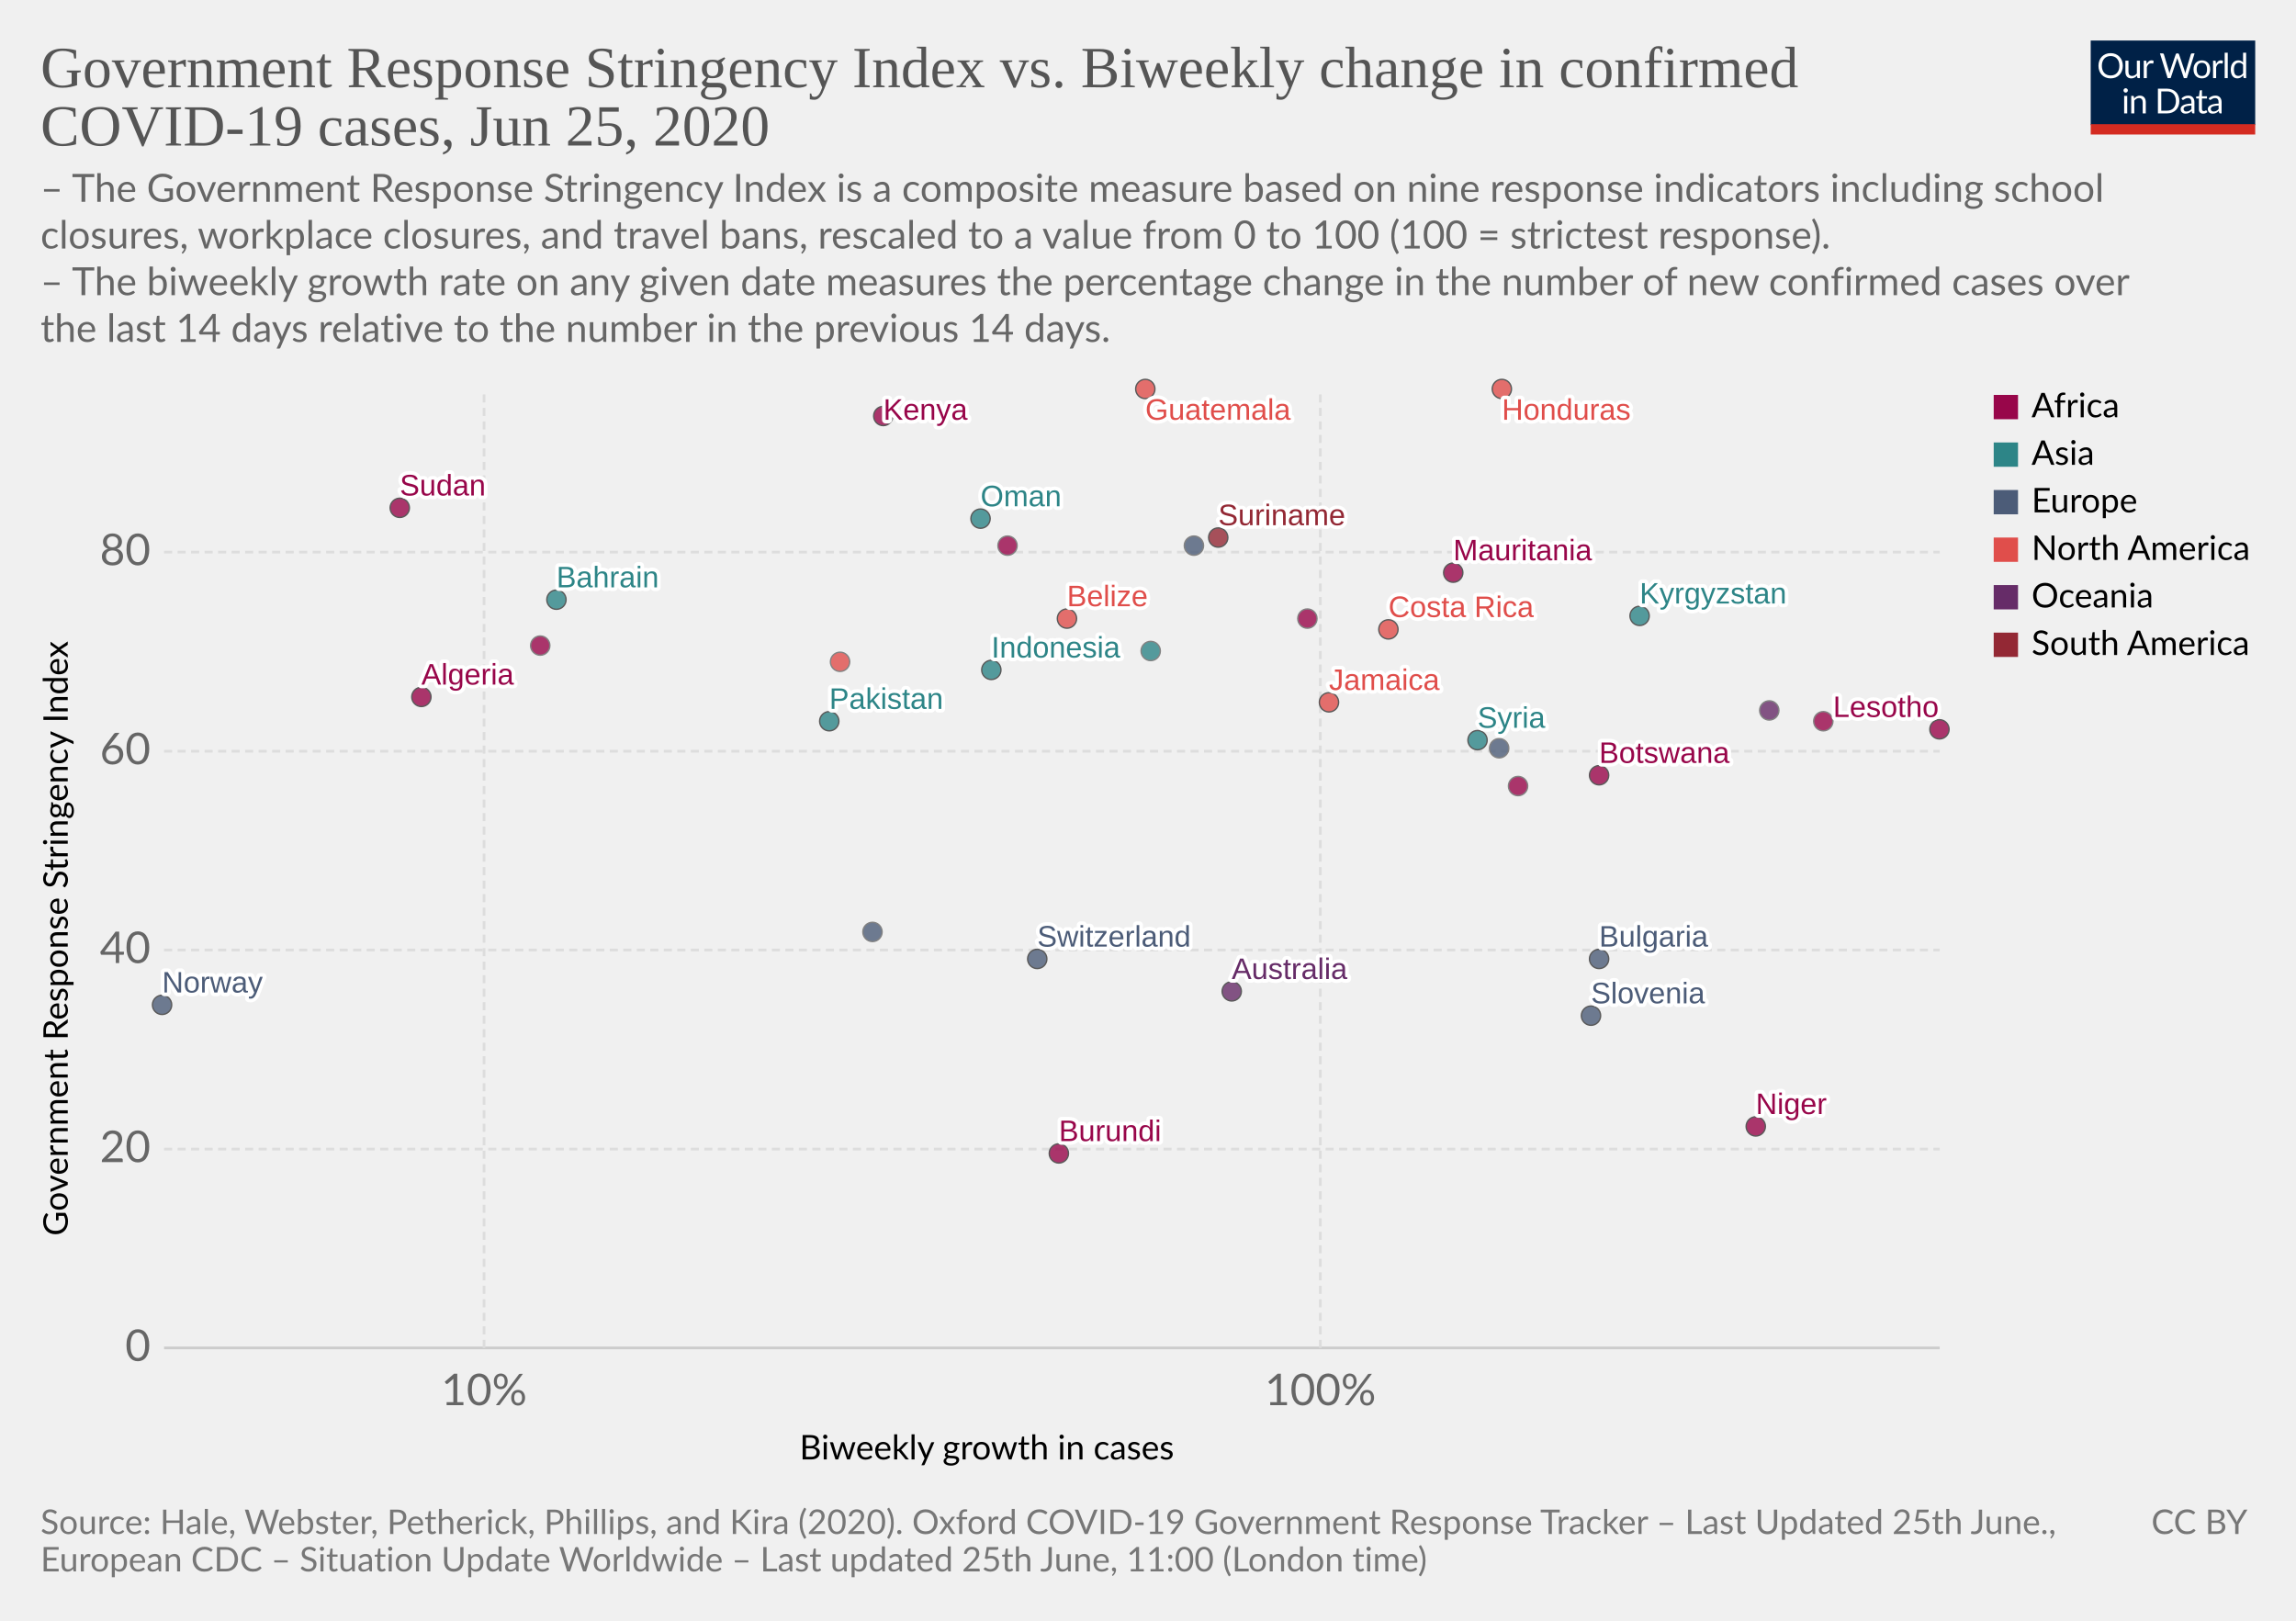
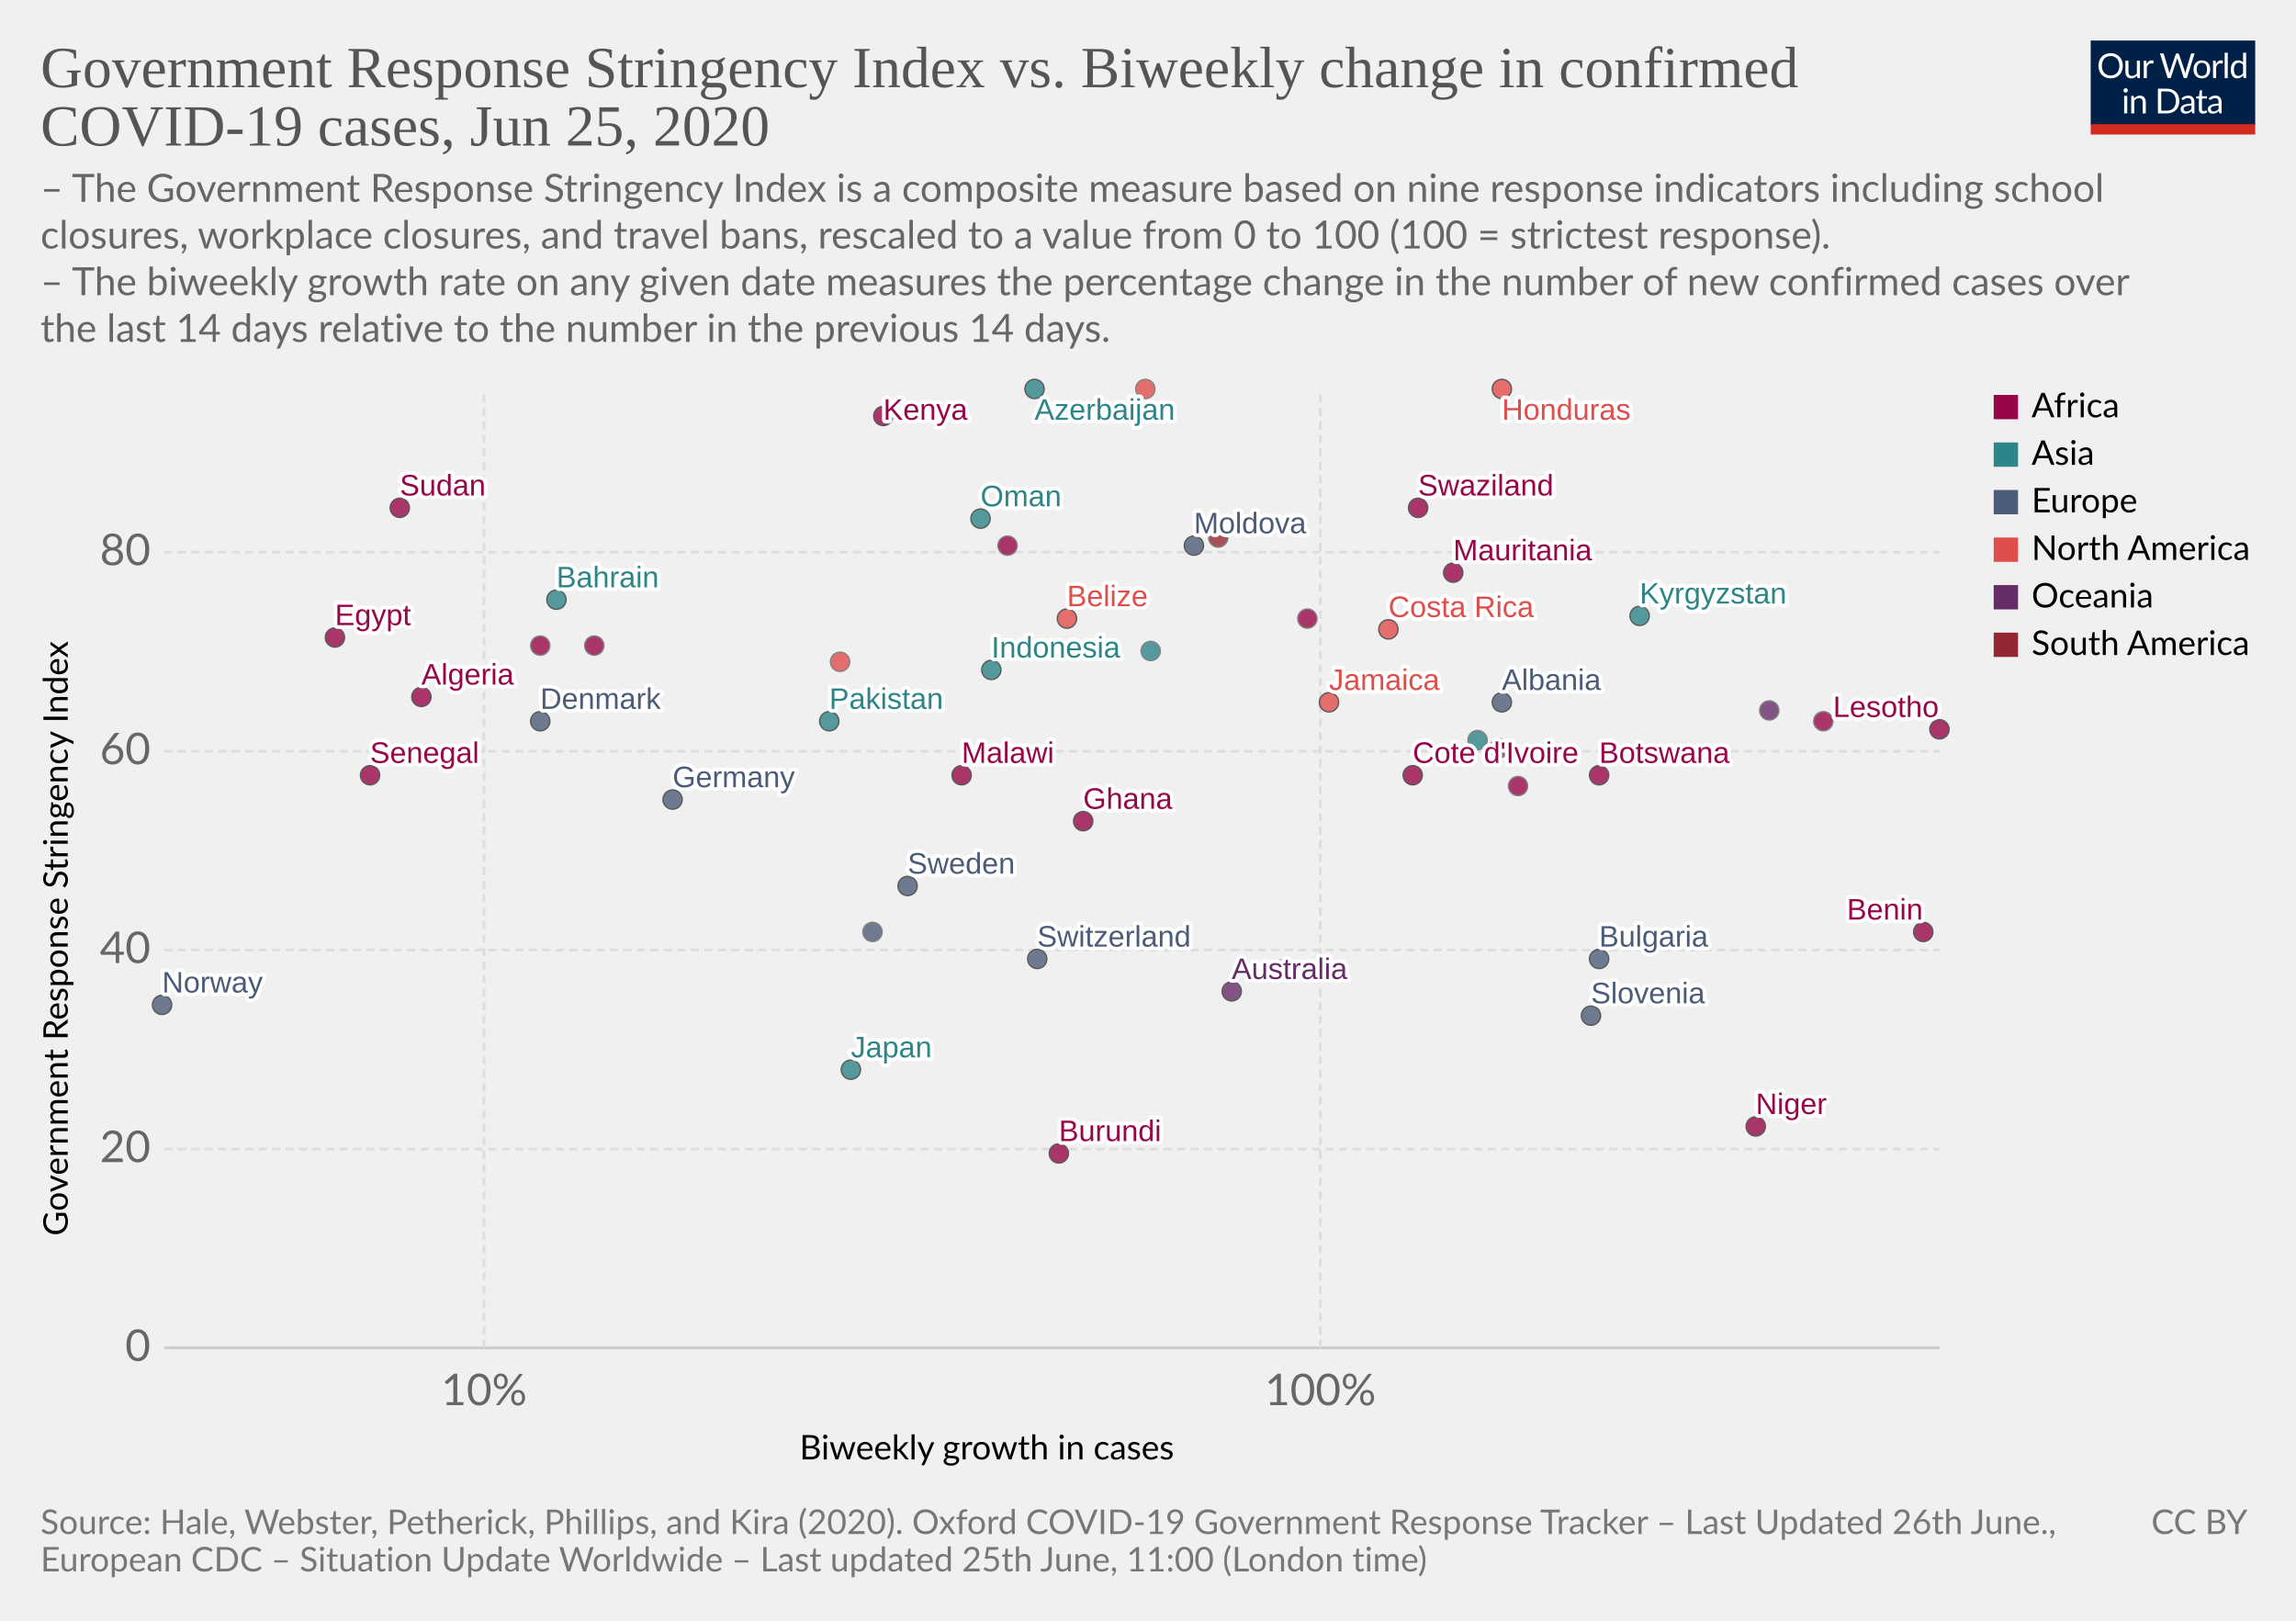
<svg xmlns="http://www.w3.org/2000/svg" version="1.1" style="background-color:#fff;-webkit-font-smoothing:antialiased" width="850" height="600" viewBox="0 0 850 600" font-family="Lato,'Helvetica Neue',Helvetica,Arial,sans-serif" font-size="18" text-rendering="optimizeLegibility">
  <g class="HeaderView">
    <g transform="matrix(.29 0 0 .29 774 15)">
      <svg width="210" height="120" viewBox="0 0 210 120" fill="none">
        <g clip-path="url(#clip0)">
          <path d="M0 0h210v107.89H0V0z" fill="#002147" />
          <path d="M40.98 32.25c0 2.36-.38 4.53-1.12 6.51a14.26 14.26 0 01-8.1 8.4c-1.9.78-4.02 1.17-6.34 1.17a16.6 16.6 0 01-6.33-1.17 14.31 14.31 0 01-8.08-8.4 18.29 18.29 0 01-1.12-6.51c0-2.36.38-4.53 1.12-6.5a14.32 14.32 0 018.07-8.44c1.92-.8 4.03-1.19 6.34-1.19 2.32 0 4.43.4 6.34 1.19 1.92.8 3.56 1.9 4.93 3.34a14.87 14.87 0 013.17 5.1 18.1 18.1 0 011.12 6.5zm-4.38 0c0-1.94-.26-3.68-.8-5.22a10.91 10.91 0 00-2.24-3.89 9.68 9.68 0 00-3.52-2.46 11.95 11.95 0 00-4.62-.86c-1.68 0-3.21.28-4.6.86a9.88 9.88 0 00-3.54 2.46 10.91 10.91 0 00-2.24 3.9c-.53 1.53-.8 3.27-.8 5.2 0 1.94.27 3.68.8 5.22a11.17 11.17 0 002.24 3.9 10.01 10.01 0 003.55 2.44c1.38.56 2.9.83 4.6.83 1.7 0 3.24-.27 4.61-.83a9.8 9.8 0 003.52-2.44 11.17 11.17 0 002.25-3.9c.53-1.54.8-3.28.8-5.21zm26.22-6.54V48H60.5c-.56 0-.9-.27-1.05-.81l-.31-2.4a12.45 12.45 0 01-3.26 2.6c-1.2.64-2.58.96-4.13.96-1.22 0-2.3-.2-3.24-.6a6.52 6.52 0 01-2.33-1.7 7.37 7.37 0 01-1.43-2.67c-.3-1.04-.46-2.2-.46-3.45V25.7h3.91v14.22c0 1.68.38 2.99 1.15 3.91.77.93 1.96 1.39 3.54 1.39 1.16 0 2.24-.27 3.23-.82a10.42 10.42 0 002.8-2.28V25.7h3.91zm8.61 4.47a9.94 9.94 0 012.6-3.56 5.64 5.64 0 013.76-1.3c.47 0 .92.05 1.34.15.44.1.83.27 1.17.49l-.3 2.92c-.09.37-.3.55-.66.55-.2 0-.5-.04-.9-.13a6.21 6.21 0 00-3.24.18c-.54.2-1.03.5-1.47.92-.42.4-.81.9-1.17 1.5-.33.58-.64 1.26-.92 2.02V48H67.7V25.71h2.25c.42 0 .72.08.88.25.16.16.27.44.33.83l.26 3.39zm61.16-13.7L122.75 48h-3.82l-7.99-24.05a21.95 21.95 0 01-.42-1.58 38.36 38.36 0 01-.44 1.58L102.05 48h-3.83L88.4 16.47h3.54c.38 0 .7.1.95.29.26.2.43.43.5.73l6.52 21.9c.1.4.2.83.28 1.28.1.46.2.94.29 1.46l.3-1.46c.12-.47.25-.9.38-1.27l7.41-21.91c.1-.25.26-.48.51-.69.27-.22.58-.33.95-.33h1.23c.38 0 .69.1.92.29.24.2.41.43.53.73l7.4 21.9a28.4 28.4 0 01.68 2.62 29.52 29.52 0 01.52-2.61l6.54-21.91c.07-.27.23-.5.48-.7.27-.21.58-.32.95-.32h3.32zm9.35 8.88c1.63 0 3.1.27 4.4.82a9.43 9.43 0 015.46 5.94c.5 1.4.74 2.98.74 4.73 0 1.76-.25 3.34-.74 4.75a9.43 9.43 0 01-5.46 5.92c-1.3.52-2.77.79-4.4.79-1.64 0-3.12-.27-4.44-.8a9.42 9.42 0 01-3.35-2.3c-.92-1-1.63-2.2-2.13-3.61-.49-1.41-.73-3-.73-4.75s.24-3.33.73-4.73c.5-1.43 1.2-2.64 2.13-3.63a9.4 9.4 0 013.35-2.31c1.32-.55 2.8-.82 4.44-.82zm0 19.89c2.2 0 3.84-.73 4.93-2.2 1.08-1.48 1.63-3.54 1.63-6.18 0-2.66-.55-4.72-1.63-6.2-1.09-1.49-2.73-2.23-4.93-2.23-1.12 0-2.09.2-2.93.57a5.7 5.7 0 00-2.06 1.65 7.5 7.5 0 00-1.24 2.67c-.26 1.04-.4 2.22-.4 3.54 0 2.64.55 4.7 1.64 6.18 1.1 1.47 2.76 2.2 4.99 2.2zm17.97-15.07a9.94 9.94 0 012.6-3.56 5.64 5.64 0 013.76-1.3c.47 0 .91.05 1.34.15.44.1.83.27 1.16.49l-.28 2.92c-.09.37-.31.55-.66.55-.2 0-.5-.04-.9-.13a6.2 6.2 0 00-3.24.18c-.54.2-1.03.5-1.47.92-.43.4-.82.9-1.17 1.5a13.1 13.1 0 00-.92 2.02V48h-3.94V25.71h2.24c.43 0 .72.08.88.25.17.16.28.44.33.83l.27 3.39zm15.04-14.59V48h-3.92V15.6h3.92zm19.55 15.43a6.22 6.22 0 00-2.38-2.05 6.7 6.7 0 00-2.86-.6c-2.07 0-3.66.75-4.77 2.23-1.12 1.48-1.68 3.6-1.68 6.33 0 1.46.13 2.7.38 3.74a7.29 7.29 0 001.1 2.56 4.35 4.35 0 001.78 1.45c.7.3 1.5.46 2.4.46 1.29 0 2.41-.3 3.36-.88a9.6 9.6 0 002.67-2.49V31.02zm3.91-15.43V48h-2.33c-.56 0-.9-.27-1.06-.81l-.35-2.71a12.13 12.13 0 01-3.25 2.77 8.28 8.28 0 01-4.23 1.06 7.31 7.31 0 01-6.14-2.9c-.73-.96-1.3-2.15-1.69-3.57a18.35 18.35 0 01.07-9.48 11.29 11.29 0 011.89-3.7 8.7 8.7 0 017.06-3.34 7.96 7.96 0 016.12 2.62V15.59h3.91zM46.61 70.71V93H42.7V70.71h3.91zm.84-7c0 .39-.08.75-.24 1.09a2.81 2.81 0 01-1.52 1.47 2.67 2.67 0 01-2.16 0 2.9 2.9 0 01-1.45-1.47 2.67 2.67 0 010-2.16c.15-.35.35-.65.6-.9.25-.27.53-.47.85-.62a2.67 2.67 0 012.16 0c.35.15.65.35.9.62.27.25.47.55.62.9.16.34.24.7.24 1.08zm7.97 10.24c.49-.54 1-1.04 1.54-1.48a9.85 9.85 0 013.66-1.84 8.96 8.96 0 015.43.35c.94.4 1.72.97 2.33 1.71a7.36 7.36 0 011.43 2.67c.32 1.04.49 2.19.49 3.45V93h-3.94V78.81c0-1.69-.4-3-1.17-3.92-.76-.93-1.93-1.4-3.5-1.4a6.6 6.6 0 00-3.25.83c-1 .56-1.92 1.31-2.77 2.27V93h-3.94V70.71h2.35c.56 0 .9.28 1.04.82l.3 2.42zm57.7 3.3c0 2.36-.37 4.5-1.11 6.44a14.3 14.3 0 01-3.17 4.98 14.1 14.1 0 01-4.93 3.2c-1.9.76-4.02 1.13-6.33 1.13H85.8V61.47h11.77c2.31 0 4.42.39 6.33 1.15a13.8 13.8 0 018.1 8.18 17.75 17.75 0 011.12 6.45zm-4.37 0c0-1.94-.26-3.67-.8-5.2a10.94 10.94 0 00-2.23-3.87 9.57 9.57 0 00-3.53-2.42 12.23 12.23 0 00-4.61-.83h-7.5v24.62h7.5c1.7 0 3.24-.28 4.61-.84a9.7 9.7 0 003.53-2.4 10.94 10.94 0 002.24-3.87c.53-1.53.8-3.26.8-5.2zm19.8 5.72c-1.8.06-3.34.2-4.62.44-1.26.22-2.3.51-3.1.88-.8.36-1.37.8-1.74 1.3-.35.5-.53 1.05-.53 1.67 0 .58.1 1.1.3 1.52a3 3 0 00.76 1.05c.34.27.73.46 1.17.6.45.11.94.17 1.45.17a7.28 7.28 0 003.5-.81 11.95 11.95 0 002.82-2.2v-4.62zm-12.65-9.11a12.73 12.73 0 013.98-2.66c1.43-.59 3-.88 4.73-.88 1.25 0 2.36.2 3.33.61a6.81 6.81 0 013.94 4.38c.33 1.04.5 2.19.5 3.43V93h-1.74a1.8 1.8 0 01-.88-.18c-.2-.13-.36-.38-.48-.74l-.44-2.12c-.59.55-1.16 1.03-1.72 1.46a9.48 9.48 0 01-3.74 1.7c-.69.15-1.46.23-2.3.23-.87 0-1.69-.12-2.45-.35a5.34 5.34 0 01-3.34-2.93 6.64 6.64 0 01-.49-2.64c0-.88.25-1.72.73-2.53a6.33 6.33 0 012.35-2.17c1.09-.63 2.5-1.15 4.25-1.54 1.75-.41 3.89-.65 6.42-.7v-1.75c0-1.73-.37-3.03-1.12-3.91-.75-.9-1.84-1.34-3.28-1.34-.97 0-1.78.12-2.44.37-.64.23-1.2.5-1.7.81l-1.23.82c-.33.23-.67.35-1 .35-.27 0-.5-.07-.69-.2a2.1 2.1 0 01-.48-.53l-.7-1.25zm27.67 19.5c-1.76 0-3.12-.5-4.07-1.48-.94-.98-1.41-2.4-1.41-4.25V74h-2.68a.9.9 0 01-.6-.2c-.16-.14-.24-.36-.24-.66v-1.56l3.65-.46.9-6.89a.9.9 0 01.29-.52.88.88 0 01.62-.22H142v7.67h6.44V74H142v13.38c0 .94.22 1.63.68 2.09.45.45 1.04.68 1.76.68a3.21 3.21 0 001.85-.53l.55-.35c.16-.12.3-.18.41-.18.2 0 .4.13.55.38l1.15 1.87a7.45 7.45 0 01-2.44 1.5c-.96.35-1.94.52-2.95.52zm19.68-10.4c-1.8.07-3.34.21-4.62.45-1.26.22-2.3.51-3.1.88-.8.36-1.37.8-1.74 1.3-.35.5-.53 1.05-.53 1.67 0 .58.1 1.1.3 1.52.18.42.44.77.76 1.05.34.27.73.46 1.17.6.45.11.94.17 1.45.17a7.3 7.3 0 003.5-.81 12.04 12.04 0 002.82-2.2v-4.62zm-12.65-9.1a12.72 12.72 0 013.99-2.66c1.42-.59 3-.88 4.72-.88 1.25 0 2.36.2 3.33.61a6.81 6.81 0 013.94 4.38c.33 1.04.5 2.19.5 3.43V93h-1.74a1.8 1.8 0 01-.88-.18c-.2-.13-.36-.38-.48-.74l-.44-2.12c-.59.55-1.16 1.03-1.72 1.46a9.48 9.48 0 01-3.74 1.7c-.69.15-1.46.23-2.3.23-.87 0-1.69-.12-2.45-.35a5.33 5.33 0 01-3.34-2.93 6.62 6.62 0 01-.49-2.64c0-.88.25-1.72.73-2.53a6.33 6.33 0 012.35-2.17c1.09-.63 2.5-1.15 4.25-1.54a31.2 31.2 0 016.42-.7v-1.75c0-1.73-.37-3.03-1.12-3.91-.75-.9-1.84-1.34-3.28-1.34-.97 0-1.78.12-2.44.37-.64.23-1.2.5-1.7.81-.46.3-.87.57-1.22.82-.34.23-.68.35-1.02.35-.26 0-.49-.07-.68-.2a1.88 1.88 0 01-.48-.53l-.7-1.25z" fill="#fff" />
          <path fill="#D42B21" d="M0 106.79h210V120H0z" />
        </g>
        <defs>
          <clipPath id="clip0">
            <path fill="#fff" d="M0 0h210v120H0z" />
          </clipPath>
        </defs>
      </svg>
    </g>
    <a href="https://ourworldindata.org/grapher/government-response-stringency-index-vs-biweekly-change-in-confirmed-covid-19-cases" target="_blank" font-family="&quot;Playfair Display&quot;,Georgia,&quot;Times New Roman&quot;,serif">
      <text font-size="21.6" x="15" y="32.3" fill="#555">
        <tspan x="15" y="32.28">Government Response Stringency Index vs. Biweekly change in confirmed</tspan>
        <tspan x="15" y="53.88">COVID-19 cases, Jun 25, 2020</tspan>
      </text>
    </a>
    <text font-size="14.4" x="15" y="74.7" fill="#666">
      <tspan x="15" y="74.72">– The Government Response Stringency Index is a composite measure based on nine response indicators including school</tspan>
      <tspan x="15" y="92">closures, workplace closures, and travel bans, rescaled to a value from 0 to 100 (100 = strictest response).</tspan>
      <tspan x="15" y="109.28"> – The biweekly growth rate on any given date measures the percentage change in the number of new confirmed cases over</tspan>
      <tspan x="15" y="126.56">the last 14 days relative to the number in the previous 14 days.</tspan>
    </text>
  </g>
  <g class="ScatterPlot">
    <g class="AxisBoxView">
      <g class="HorizontalAxis">
        <text font-size="12.6" x="296" y="540.3">
          <tspan x="295.99" y="540.28">Biweekly growth in cases</tspan>
        </text>
        <text x="179.2" y="520.2" fill="#666" text-anchor="middle" font-size="16.2">10%</text>
        <text x="488.8" y="520.2" fill="#666" text-anchor="middle" font-size="16.2">100%</text>
      </g>
      <g class="VerticalAxis">
        <text font-size="12.6" x="-457.5" y="25.1" transform="rotate(-90)">
          <tspan x="-457.5" y="25.08">Government Response Stringency Index</tspan>
        </text>
        <text x="55.74" y="499" fill="#666" dominant-baseline="middle" text-anchor="end" font-size="16.2">0</text>
        <text x="55.74" y="425.4" fill="#666" dominant-baseline="middle" text-anchor="end" font-size="16.2">20</text>
        <text x="55.74" y="351.7" fill="#666" dominant-baseline="middle" text-anchor="end" font-size="16.2">40</text>
        <text x="55.74" y="278.1" fill="#666" dominant-baseline="middle" text-anchor="end" font-size="16.2">60</text>
        <text x="55.74" y="204.4" fill="#666" dominant-baseline="middle" text-anchor="end" font-size="16.2">80</text>
      </g>
      <g class="AxisGridLines horizontalLines">
        <path stroke="#ccc" d="M60.74 499h657.35" />
        <path stroke="#ddd" stroke-dasharray="3,2" d="M60.74 425.4h657.35M60.74 351.7h657.35M60.74 278.1h657.35M60.74 204.4h657.35" />
      </g>
      <g class="AxisGridLines verticalLines" stroke="#ddd" stroke-dasharray="3,2">
        <path d="M179.2 499V144.4M488.8 499V144.4" />
      </g>
    </g>
    <g class="PointsWithLabels clickable" clip-path="url(#a)" font-family="Arial, sans-serif">
      <path fill="rgba(255,255,255,0)" d="M60.74 144.4h657.35V499H60.74z" />
      <defs>
        <clipPath id="a">
          <path d="M50.74 134.4h677.35V509H50.74z" />
        </clipPath>
      </defs>
      <g class="key-Australia_0">
        <circle cx="456" cy="367" r="3.57" fill="#662C68" opacity=".8" stroke="#333" stroke-width=".5" />
      </g>
+       <g class="key-Azerbaijan_0">
+         <circle cx="383" cy="144" r="3.57" fill="#2D8587" opacity=".8" stroke="#333" stroke-width=".5" />
+       </g>
      <g class="key-Bulgaria_0">
        <circle cx="592" cy="355" r="3.57" fill="#4C5C78" opacity=".8" stroke="#333" stroke-width=".5" />
      </g>
      <g class="key-Bahrain_0">
        <circle cx="206" cy="222" r="3.57" fill="#2D8587" opacity=".8" stroke="#333" stroke-width=".5" />
      </g>
      <g class="key-Belize_0">
        <circle cx="395" cy="229" r="3.57" fill="#E04E4B" opacity=".8" stroke="#333" stroke-width=".5" />
      </g>
      <g class="key-Brazil_0">
        <circle cx="237" cy="214" r="3.57" fill="#932834" opacity=".8" stroke="#666" stroke-width=".5" />
      </g>
      <g class="key-Botswana_0">
        <circle cx="592" cy="287" r="3.57" fill="#98064A" opacity=".8" stroke="#333" stroke-width=".5" />
      </g>
      <g class="key-Switzerland_0">
        <circle cx="384" cy="355" r="3.57" fill="#4C5C78" opacity=".8" stroke="#333" stroke-width=".5" />
      </g>
      <g class="key-Costa-Rica_0">
        <circle cx="514" cy="233" r="3.57" fill="#E04E4B" opacity=".8" stroke="#333" stroke-width=".5" />
      </g>
      <g class="key-Czech-Republic_0">
        <circle cx="323" cy="345" r="3.57" fill="#4C5C78" opacity=".8" stroke="#666" stroke-width=".5" />
      </g>
+       <g class="key-Germany_0">
+         <circle cx="249" cy="296" r="3.57" fill="#4C5C78" opacity=".8" stroke="#333" stroke-width=".5" />
+       </g>
+       <g class="key-Denmark_0">
+         <circle cx="200" cy="267" r="3.57" fill="#4C5C78" opacity=".8" stroke="#333" stroke-width=".5" />
+       </g>
      <g class="key-Algeria_0">
        <circle cx="156" cy="258" r="3.57" fill="#98064A" opacity=".8" stroke="#333" stroke-width=".5" />
      </g>
-       <g class="key-Guatemala_0">
-         <circle cx="424" cy="144" r="3.57" fill="#E04E4B" opacity=".8" stroke="#333" stroke-width=".5" />
+       <g class="key-Egypt_0">
+         <circle cx="124" cy="236" r="3.57" fill="#98064A" opacity=".8" stroke="#333" stroke-width=".5" />
+       </g>
+       <g class="key-Madagascar_0">
+         <circle cx="220" cy="239" r="3.57" fill="#98064A" opacity=".8" stroke="#666" stroke-width=".5" />
      </g>
      <g class="key-Niger_0">
        <circle cx="650" cy="417" r="3.57" fill="#98064A" opacity=".8" stroke="#333" stroke-width=".5" />
      </g>
      <g class="key-Burundi_0">
        <circle cx="392" cy="427" r="3.57" fill="#98064A" opacity=".8" stroke="#333" stroke-width=".5" />
      </g>
+       <g class="key-Swaziland_0">
+         <circle cx="525" cy="188" r="3.57" fill="#98064A" opacity=".8" stroke="#333" stroke-width=".5" />
+       </g>
      <g class="key-Lesotho_0">
        <circle cx="718" cy="270" r="3.57" fill="#98064A" opacity=".8" stroke="#333" stroke-width=".5" />
      </g>
+       <g class="key-Malawi_0">
+         <circle cx="356" cy="287" r="3.57" fill="#98064A" opacity=".8" stroke="#333" stroke-width=".5" />
+       </g>
+       <g class="key-Guatemala_0">
+         <circle cx="424" cy="144" r="3.57" fill="#E04E4B" opacity=".8" stroke="#666" stroke-width=".5" />
+       </g>
      <g class="key-Honduras_0">
        <circle cx="556" cy="144" r="3.57" fill="#E04E4B" opacity=".8" stroke="#333" stroke-width=".5" />
      </g>
      <g class="key-Indonesia_0">
        <circle cx="367" cy="248" r="3.57" fill="#2D8587" opacity=".8" stroke="#333" stroke-width=".5" />
      </g>
+       <g class="key-Japan_0">
+         <circle cx="315" cy="396" r="3.57" fill="#2D8587" opacity=".8" stroke="#333" stroke-width=".5" />
+       </g>
      <g class="key-Kenya_0">
        <circle cx="327" cy="154" r="3.57" fill="#98064A" opacity=".8" stroke="#333" stroke-width=".5" />
      </g>
+       <g class="key-Luxembourg_0">
+         <circle cx="474" cy="359" r="3.57" fill="#4C5C78" opacity=".8" stroke="#666" stroke-width=".5" />
+       </g>
      <g class="key-Norway_0">
        <circle cx="60" cy="372" r="3.57" fill="#4C5C78" opacity=".8" stroke="#333" stroke-width=".5" />
      </g>
      <g class="key-Oman_0">
        <circle cx="363" cy="192" r="3.57" fill="#2D8587" opacity=".8" stroke="#333" stroke-width=".5" />
      </g>
      <g class="key-Pakistan_0">
        <circle cx="307" cy="267" r="3.57" fill="#2D8587" opacity=".8" stroke="#333" stroke-width=".5" />
      </g>
+       <g class="key-Moldova_0">
+         <circle cx="442" cy="202" r="3.57" fill="#4C5C78" opacity=".8" stroke="#333" stroke-width=".5" />
+       </g>
+       <g class="key-Albania_0">
+         <circle cx="556" cy="260" r="3.57" fill="#4C5C78" opacity=".8" stroke="#333" stroke-width=".5" />
+       </g>
+       <g class="key-Cote-d__0027Ivoire_0">
+         <circle cx="523" cy="287" r="3.57" fill="#98064A" opacity=".8" stroke="#333" stroke-width=".5" />
+       </g>
      <g class="key-Jamaica_0">
        <circle cx="492" cy="260" r="3.57" fill="#E04E4B" opacity=".8" stroke="#333" stroke-width=".5" />
      </g>
+       <g class="key-Ghana_0">
+         <circle cx="401" cy="304" r="3.57" fill="#98064A" opacity=".8" stroke="#333" stroke-width=".5" />
+       </g>
      <g class="key-Ethiopia_0">
        <circle cx="373" cy="202" r="3.57" fill="#98064A" opacity=".8" stroke="#666" stroke-width=".5" />
      </g>
      <g class="key-Sudan_0">
        <circle cx="148" cy="188" r="3.57" fill="#98064A" opacity=".8" stroke="#333" stroke-width=".5" />
      </g>
      <g class="key-Mauritania_0">
        <circle cx="538" cy="212" r="3.57" fill="#98064A" opacity=".8" stroke="#333" stroke-width=".5" />
      </g>
      <g class="key-Namibia_0">
        <circle cx="675" cy="267" r="3.57" fill="#98064A" opacity=".8" stroke="#666" stroke-width=".5" />
      </g>
      <g class="key-Rwanda_0">
        <circle cx="562" cy="291" r="3.57" fill="#98064A" opacity=".8" stroke="#666" stroke-width=".5" />
      </g>
      <g class="key-Suriname_0">
-         <circle cx="451" cy="199" r="3.57" fill="#932834" opacity=".8" stroke="#333" stroke-width=".5" />
+         <circle cx="451" cy="199" r="3.57" fill="#932834" opacity=".8" stroke="#666" stroke-width=".5" />
      </g>
      <g class="key-Congo_0">
        <circle cx="484" cy="229" r="3.57" fill="#98064A" opacity=".8" stroke="#666" stroke-width=".5" />
      </g>
+       <g class="key-Benin_0">
+         <circle cx="712" cy="345" r="3.57" fill="#98064A" opacity=".8" stroke="#333" stroke-width=".5" />
+       </g>
      <g class="key-Guam_0">
        <circle cx="655" cy="263" r="3.57" fill="#662C68" opacity=".8" stroke="#666" stroke-width=".5" />
      </g>
      <g class="key-Kyrgyzstan_0">
        <circle cx="607" cy="228" r="3.57" fill="#2D8587" opacity=".8" stroke="#333" stroke-width=".5" />
      </g>
      <g class="key-Slovenia_0">
        <circle cx="589" cy="376" r="3.57" fill="#4C5C78" opacity=".8" stroke="#333" stroke-width=".5" />
      </g>
+       <g class="key-Sweden_0">
+         <circle cx="336" cy="328" r="3.57" fill="#4C5C78" opacity=".8" stroke="#333" stroke-width=".5" />
+       </g>
      <g class="key-Syria_0">
-         <circle cx="547" cy="274" r="3.57" fill="#2D8587" opacity=".8" stroke="#333" stroke-width=".5" />
+         <circle cx="547" cy="274" r="3.57" fill="#2D8587" opacity=".8" stroke="#666" stroke-width=".5" />
      </g>
      <g class="key-United-States_0">
        <circle cx="311" cy="245" r="3.57" fill="#E04E4B" opacity=".8" stroke="#666" stroke-width=".5" />
      </g>
      <g class="key-Zimbabwe_0">
        <circle cx="200" cy="239" r="3.57" fill="#98064A" opacity=".8" stroke="#666" stroke-width=".5" />
      </g>
      <g class="key-Saudi-Arabia_0">
        <circle cx="426" cy="241" r="3.57" fill="#2D8587" opacity=".8" stroke="#666" stroke-width=".5" />
      </g>
+       <g class="key-Senegal_0">
+         <circle cx="137" cy="287" r="3.57" fill="#98064A" opacity=".8" stroke="#333" stroke-width=".5" />
+       </g>
      <g class="key-Bosnia-and-Herzegovina_0">
        <circle cx="555" cy="277" r="3.57" fill="#4C5C78" opacity=".8" stroke="#666" stroke-width=".5" />
-       </g>
-       <g class="key-Moldova_0">
-         <circle cx="442" cy="202" r="3.57" fill="#4C5C78" opacity=".8" stroke="#666" stroke-width=".5" />
      </g>
      <g class="backgroundLabels" fill="#333" font-size="11" font-weight="400">
        <text x="456" y="362.43" fill="#fff" stroke="#fff" stroke-linecap="round" stroke-linejoin="round" stroke-width=".25em">Australia</text>
        <text x="456" y="362.43" fill="#662C68">Australia</text>
+         <text x="383" y="155.4" fill="#fff" stroke="#fff" stroke-linecap="round" stroke-linejoin="round" stroke-width=".25em">Azerbaijan</text>
+         <text x="383" y="155.4" fill="#2D8587">Azerbaijan</text>
        <text x="592" y="350.43" fill="#fff" stroke="#fff" stroke-linecap="round" stroke-linejoin="round" stroke-width=".25em">Bulgaria</text>
        <text x="592" y="350.43" fill="#4C5C78">Bulgaria</text>
        <text x="206" y="217.43" fill="#fff" stroke="#fff" stroke-linecap="round" stroke-linejoin="round" stroke-width=".25em">Bahrain</text>
        <text x="206" y="217.43" fill="#2D8587">Bahrain</text>
        <text x="395" y="224.43" fill="#fff" stroke="#fff" stroke-linecap="round" stroke-linejoin="round" stroke-width=".25em">Belize</text>
        <text x="395" y="224.43" fill="#E04E4B">Belize</text>
        <text x="592" y="282.43" fill="#fff" stroke="#fff" stroke-linecap="round" stroke-linejoin="round" stroke-width=".25em">Botswana</text>
        <text x="592" y="282.43" fill="#98064A">Botswana</text>
        <text x="384" y="350.43" fill="#fff" stroke="#fff" stroke-linecap="round" stroke-linejoin="round" stroke-width=".25em">Switzerland</text>
        <text x="384" y="350.43" fill="#4C5C78">Switzerland</text>
        <text x="514" y="228.43" fill="#fff" stroke="#fff" stroke-linecap="round" stroke-linejoin="round" stroke-width=".25em">Costa Rica</text>
        <text x="514" y="228.43" fill="#E04E4B">Costa Rica</text>
+         <text x="249" y="291.43" fill="#fff" stroke="#fff" stroke-linecap="round" stroke-linejoin="round" stroke-width=".25em">Germany</text>
+         <text x="249" y="291.43" fill="#4C5C78">Germany</text>
+         <text x="200" y="262.43" fill="#fff" stroke="#fff" stroke-linecap="round" stroke-linejoin="round" stroke-width=".25em">Denmark</text>
+         <text x="200" y="262.43" fill="#4C5C78">Denmark</text>
        <text x="156" y="253.43" fill="#fff" stroke="#fff" stroke-linecap="round" stroke-linejoin="round" stroke-width=".25em">Algeria</text>
        <text x="156" y="253.43" fill="#98064A">Algeria</text>
-         <text x="424" y="155.4" fill="#fff" stroke="#fff" stroke-linecap="round" stroke-linejoin="round" stroke-width=".25em">Guatemala</text>
-         <text x="424" y="155.4" fill="#E04E4B">Guatemala</text>
+         <text x="124" y="231.43" fill="#fff" stroke="#fff" stroke-linecap="round" stroke-linejoin="round" stroke-width=".25em">Egypt</text>
+         <text x="124" y="231.43" fill="#98064A">Egypt</text>
        <text x="650" y="412.43" fill="#fff" stroke="#fff" stroke-linecap="round" stroke-linejoin="round" stroke-width=".25em">Niger</text>
        <text x="650" y="412.43" fill="#98064A">Niger</text>
        <text x="392" y="422.43" fill="#fff" stroke="#fff" stroke-linecap="round" stroke-linejoin="round" stroke-width=".25em">Burundi</text>
        <text x="392" y="422.43" fill="#98064A">Burundi</text>
+         <text x="525" y="183.43" fill="#fff" stroke="#fff" stroke-linecap="round" stroke-linejoin="round" stroke-width=".25em">Swaziland</text>
+         <text x="525" y="183.43" fill="#98064A">Swaziland</text>
        <text x="678.62" y="265.43" fill="#fff" stroke="#fff" stroke-linecap="round" stroke-linejoin="round" stroke-width=".25em">Lesotho</text>
        <text x="678.62" y="265.43" fill="#98064A">Lesotho</text>
+         <text x="356" y="282.43" fill="#fff" stroke="#fff" stroke-linecap="round" stroke-linejoin="round" stroke-width=".25em">Malawi</text>
+         <text x="356" y="282.43" fill="#98064A">Malawi</text>
        <text x="556" y="155.4" fill="#fff" stroke="#fff" stroke-linecap="round" stroke-linejoin="round" stroke-width=".25em">Honduras</text>
        <text x="556" y="155.4" fill="#E04E4B">Honduras</text>
        <text x="367" y="243.43" fill="#fff" stroke="#fff" stroke-linecap="round" stroke-linejoin="round" stroke-width=".25em">Indonesia</text>
        <text x="367" y="243.43" fill="#2D8587">Indonesia</text>
+         <text x="315" y="391.43" fill="#fff" stroke="#fff" stroke-linecap="round" stroke-linejoin="round" stroke-width=".25em">Japan</text>
+         <text x="315" y="391.43" fill="#2D8587">Japan</text>
        <text x="327" y="155.4" fill="#fff" stroke="#fff" stroke-linecap="round" stroke-linejoin="round" stroke-width=".25em">Kenya</text>
        <text x="327" y="155.4" fill="#98064A">Kenya</text>
        <text x="60" y="367.43" fill="#fff" stroke="#fff" stroke-linecap="round" stroke-linejoin="round" stroke-width=".25em">Norway</text>
        <text x="60" y="367.43" fill="#4C5C78">Norway</text>
        <text x="363" y="187.43" fill="#fff" stroke="#fff" stroke-linecap="round" stroke-linejoin="round" stroke-width=".25em">Oman</text>
        <text x="363" y="187.43" fill="#2D8587">Oman</text>
        <text x="307" y="262.43" fill="#fff" stroke="#fff" stroke-linecap="round" stroke-linejoin="round" stroke-width=".25em">Pakistan</text>
        <text x="307" y="262.43" fill="#2D8587">Pakistan</text>
+         <text x="442" y="197.43" fill="#fff" stroke="#fff" stroke-linecap="round" stroke-linejoin="round" stroke-width=".25em">Moldova</text>
+         <text x="442" y="197.43" fill="#4C5C78">Moldova</text>
+         <text x="556" y="255.43" fill="#fff" stroke="#fff" stroke-linecap="round" stroke-linejoin="round" stroke-width=".25em">Albania</text>
+         <text x="556" y="255.43" fill="#4C5C78">Albania</text>
+         <text x="523" y="282.43" fill="#fff" stroke="#fff" stroke-linecap="round" stroke-linejoin="round" stroke-width=".25em">Cote d'Ivoire</text>
+         <text x="523" y="282.43" fill="#98064A">Cote d'Ivoire</text>
        <text x="492" y="255.43" fill="#fff" stroke="#fff" stroke-linecap="round" stroke-linejoin="round" stroke-width=".25em">Jamaica</text>
        <text x="492" y="255.43" fill="#E04E4B">Jamaica</text>
+         <text x="401" y="299.43" fill="#fff" stroke="#fff" stroke-linecap="round" stroke-linejoin="round" stroke-width=".25em">Ghana</text>
+         <text x="401" y="299.43" fill="#98064A">Ghana</text>
        <text x="148" y="183.43" fill="#fff" stroke="#fff" stroke-linecap="round" stroke-linejoin="round" stroke-width=".25em">Sudan</text>
        <text x="148" y="183.43" fill="#98064A">Sudan</text>
        <text x="538" y="207.43" fill="#fff" stroke="#fff" stroke-linecap="round" stroke-linejoin="round" stroke-width=".25em">Mauritania</text>
        <text x="538" y="207.43" fill="#98064A">Mauritania</text>
-         <text x="451" y="194.43" fill="#fff" stroke="#fff" stroke-linecap="round" stroke-linejoin="round" stroke-width=".25em">Suriname</text>
-         <text x="451" y="194.43" fill="#932834">Suriname</text>
+         <text x="683.73" y="340.43" fill="#fff" stroke="#fff" stroke-linecap="round" stroke-linejoin="round" stroke-width=".25em">Benin</text>
+         <text x="683.73" y="340.43" fill="#98064A">Benin</text>
        <text x="607" y="223.43" fill="#fff" stroke="#fff" stroke-linecap="round" stroke-linejoin="round" stroke-width=".25em">Kyrgyzstan</text>
        <text x="607" y="223.43" fill="#2D8587">Kyrgyzstan</text>
        <text x="589" y="371.43" fill="#fff" stroke="#fff" stroke-linecap="round" stroke-linejoin="round" stroke-width=".25em">Slovenia</text>
        <text x="589" y="371.43" fill="#4C5C78">Slovenia</text>
-         <text x="547" y="269.43" fill="#fff" stroke="#fff" stroke-linecap="round" stroke-linejoin="round" stroke-width=".25em">Syria</text>
-         <text x="547" y="269.43" fill="#2D8587">Syria</text>
+         <text x="336" y="323.43" fill="#fff" stroke="#fff" stroke-linecap="round" stroke-linejoin="round" stroke-width=".25em">Sweden</text>
+         <text x="336" y="323.43" fill="#4C5C78">Sweden</text>
+         <text x="137" y="282.43" fill="#fff" stroke="#fff" stroke-linecap="round" stroke-linejoin="round" stroke-width=".25em">Senegal</text>
+         <text x="137" y="282.43" fill="#98064A">Senegal</text>
      </g>
    </g>
    <g class="ScatterColorLegend clickable" cursor="pointer">
      <g class="legendMark">
        <path fill="#98064A" d="M738.09 146.2h9v9h-9z" />
        <text font-size="12.6" x="752.1" y="154.5">
          <tspan x="752.09" y="154.48">Africa</tspan>
        </text>
      </g>
      <g class="legendMark">
        <path fill="#2D8587" d="M738.09 163.8h9v9h-9z" />
        <text font-size="12.6" x="752.1" y="172.1">
          <tspan x="752.09" y="172.08">Asia</tspan>
        </text>
      </g>
      <g class="legendMark">
        <path fill="#4C5C78" d="M738.09 181.4h9v9h-9z" />
        <text font-size="12.6" x="752.1" y="189.7">
          <tspan x="752.09" y="189.68">Europe</tspan>
        </text>
      </g>
      <g class="legendMark">
        <path fill="#E04E4B" d="M738.09 199h9v9h-9z" />
        <text font-size="12.6" x="752.1" y="207.3">
          <tspan x="752.09" y="207.28">North America</tspan>
        </text>
      </g>
      <g class="legendMark">
        <path fill="#662C68" d="M738.09 216.6h9v9h-9z" />
        <text font-size="12.6" x="752.1" y="224.9">
          <tspan x="752.09" y="224.88">Oceania</tspan>
        </text>
      </g>
      <g class="legendMark">
        <path fill="#932834" d="M738.09 234.2h9v9h-9z" />
        <text font-size="12.6" x="752.1" y="242.5">
          <tspan x="752.09" y="242.48">South America</tspan>
        </text>
      </g>
    </g>
  </g>
  <g class="SourcesFooter" fill="#777">
    <g class="clickable" fill="#777">
      <text font-size="12.6" x="15" y="567.9">
-         <tspan x="15" y="567.88">Source: Hale, Webster, Petherick, Phillips, and Kira (2020). Oxford COVID-19 Government Response Tracker – Last Updated 25th June.,</tspan>
+         <tspan x="15" y="567.88">Source: Hale, Webster, Petherick, Phillips, and Kira (2020). Oxford COVID-19 Government Response Tracker – Last Updated 26th June.,</tspan>
        <tspan x="15" y="581.74">European CDC – Situation Update Worldwide – Last updated 25th June, 11:00 (London time)</tspan>
      </text>
    </g>
    <text font-size="12.6" x="796.4" y="567.9">
      <tspan x="796.44" y="567.88">
        <a class="cclogo" href="http://creativecommons.org/licenses/by/4.0/deed.en_US" target="_blank" fill="#777">CC BY</a>
      </tspan>
    </text>
  </g>
</svg>
